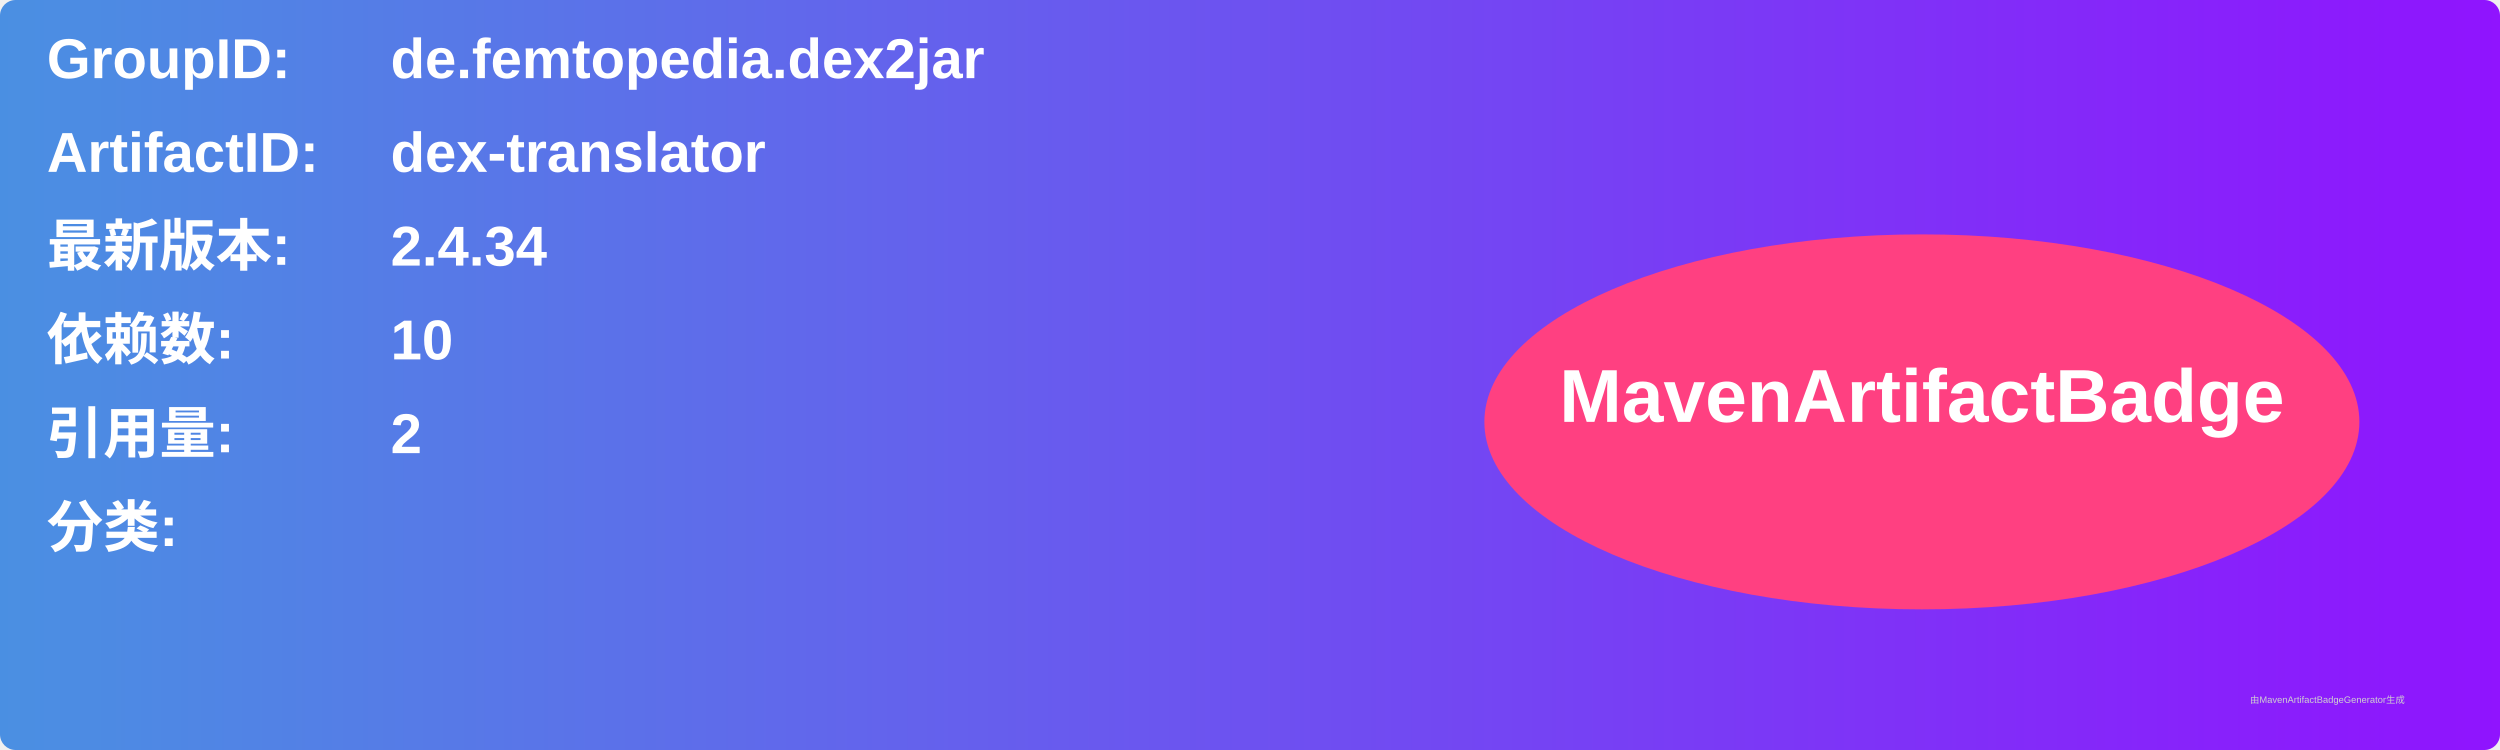
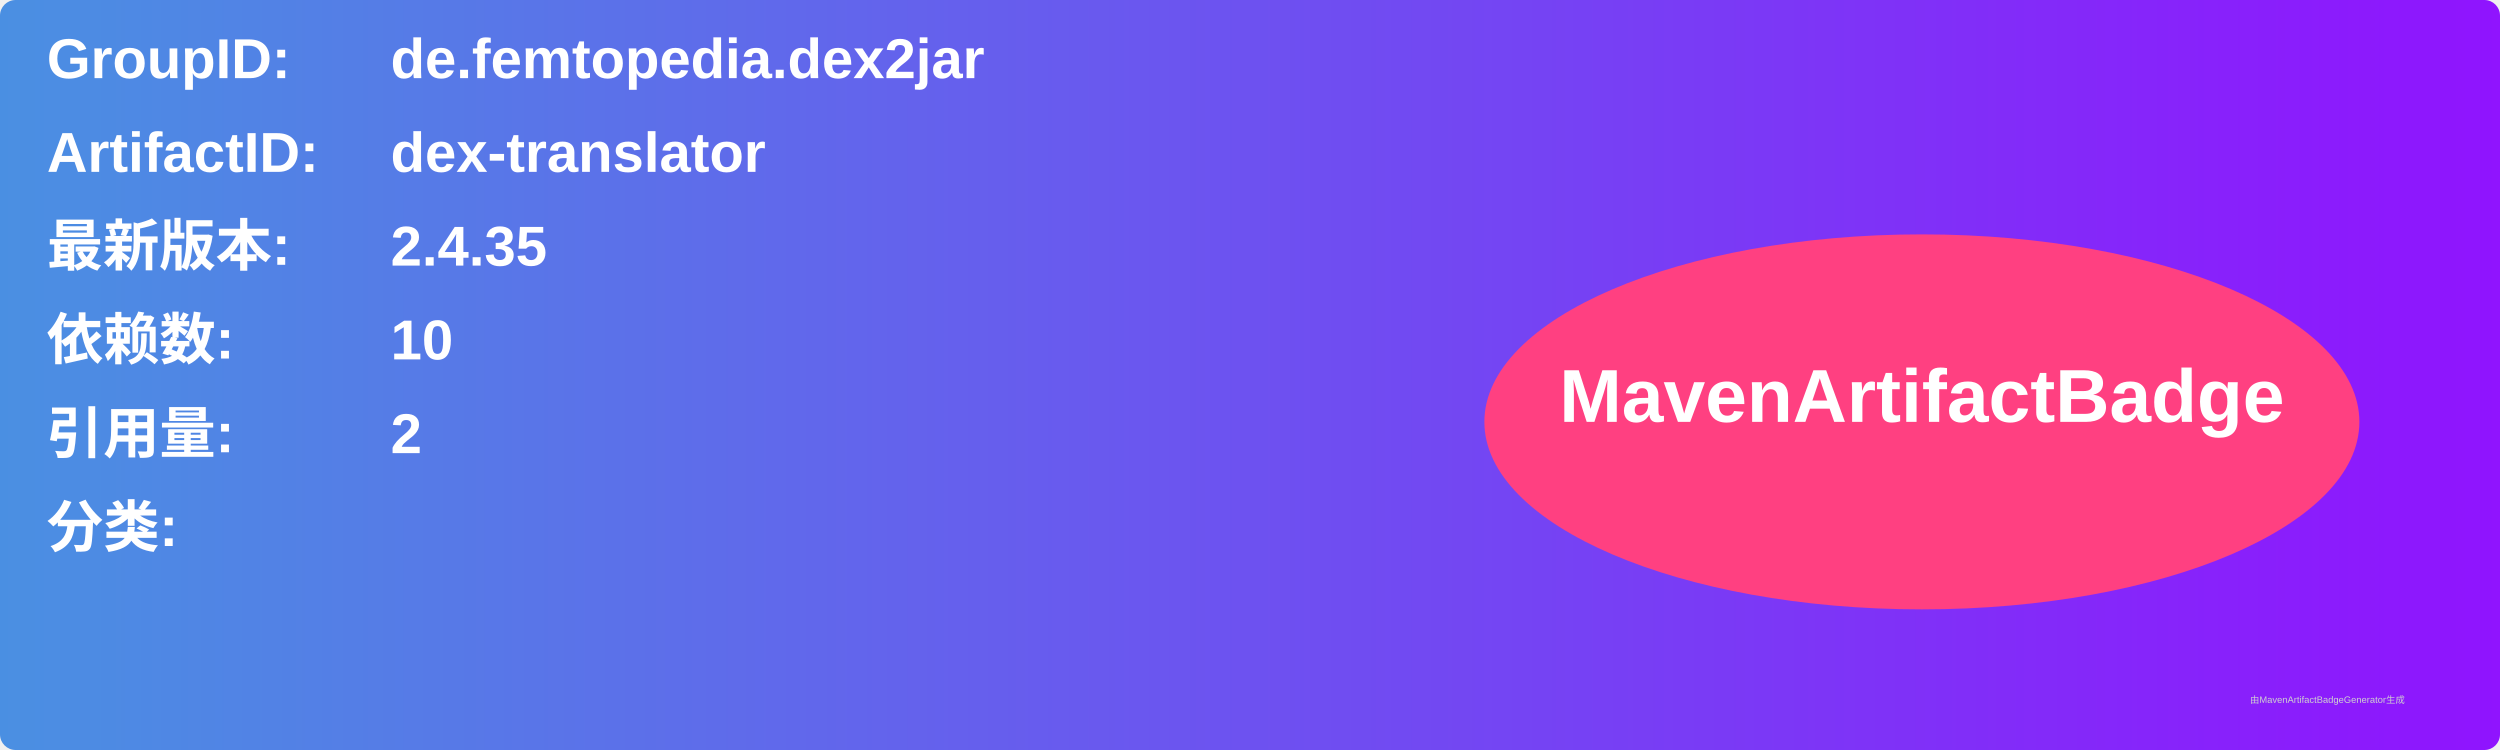
<svg xmlns="http://www.w3.org/2000/svg" width="800" height="240" viewBox="0 0 800 240">
  <linearGradient id="grad" x1="0%" y1="0%" x2="100%" y2="0%">
    <stop offset="0%" stop-color="#4a90e2" />
    <stop offset="100%" stop-color="#9013fe" />
  </linearGradient>
  <rect width="100%" height="100%" rx="5" ry="5" fill="url(#grad)" />
  <g transform="translate(15, 15)">
    <text x="0" y="10" font-family="Arial" font-size="18" fill="white" font-weight="bold" width="260">GroupID:</text>
    <text x="110" y="10" font-family="Arial" font-size="18" fill="white" font-weight="bold" width="460">de.femtopedia.dex2jar</text>
    <text x="0" y="40" font-family="Arial" font-size="18" fill="white" font-weight="bold" width="260">ArtifactID:</text>
    <text x="110" y="40" font-family="Arial" font-size="18" fill="white" font-weight="bold" width="460">dex-translator</text>
    <text x="0" y="70" font-family="Arial" font-size="18" fill="white" font-weight="bold">最新版本:</text>
    <text x="110" y="70" font-family="Arial" font-size="18" fill="white" font-weight="bold">
-       <tspan font-weight="bold">2.4.34</tspan>
+       <tspan font-weight="bold">2.4.35</tspan>
    </text>
    <text x="0" y="100" font-family="Arial" font-size="18" fill="white" font-weight="bold">依赖数: </text>
    <text x="110" y="100" font-family="Arial" font-size="18" fill="white">
      <tspan font-weight="bold">10</tspan>
    </text>
    <text x="0" y="130" font-family="Arial" font-size="18" fill="white" font-weight="bold">引用量: </text>
    <text x="110" y="130" font-family="Arial" font-size="18" fill="white">
      <tspan font-weight="bold">2</tspan>
    </text>
    <text x="0" y="160" font-family="Arial" font-size="18" fill="white" font-weight="bold">分类:</text>
    <text x="10" y="190" font-family="Arial" font-size="10" fill="white">
      <tspan font-weight="bold" />
    </text>
    <ellipse cx="600" cy="120" rx="140" ry="60" fill="#ff4081" />
    <text x="600" y="120" text-anchor="middle" font-family="Arial" font-size="24" fill="white" font-weight="bold">MavenArtifactBadge</text>
  </g>
  <text x="720" y="225" font-family="Arial" font-size="3" fill="#d0d0d0">由MavenArtifactBadgeGenerator生成</text>
</svg>
